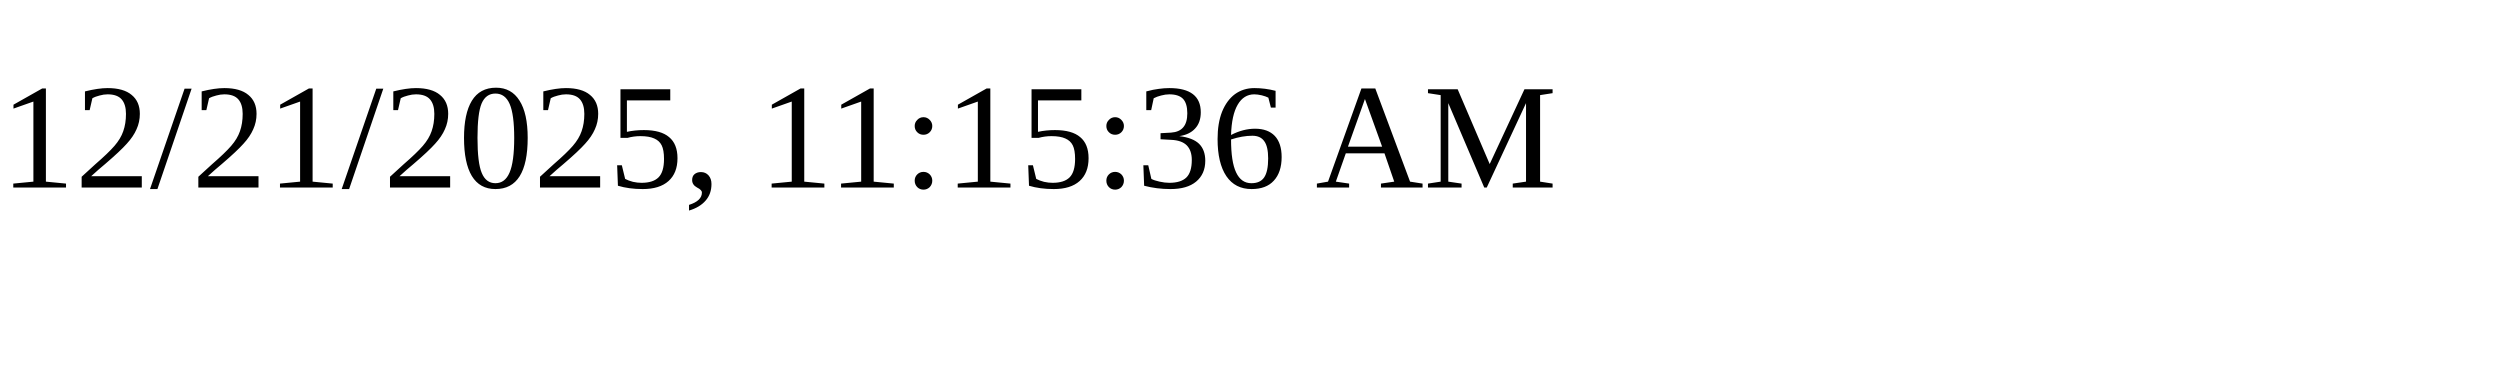
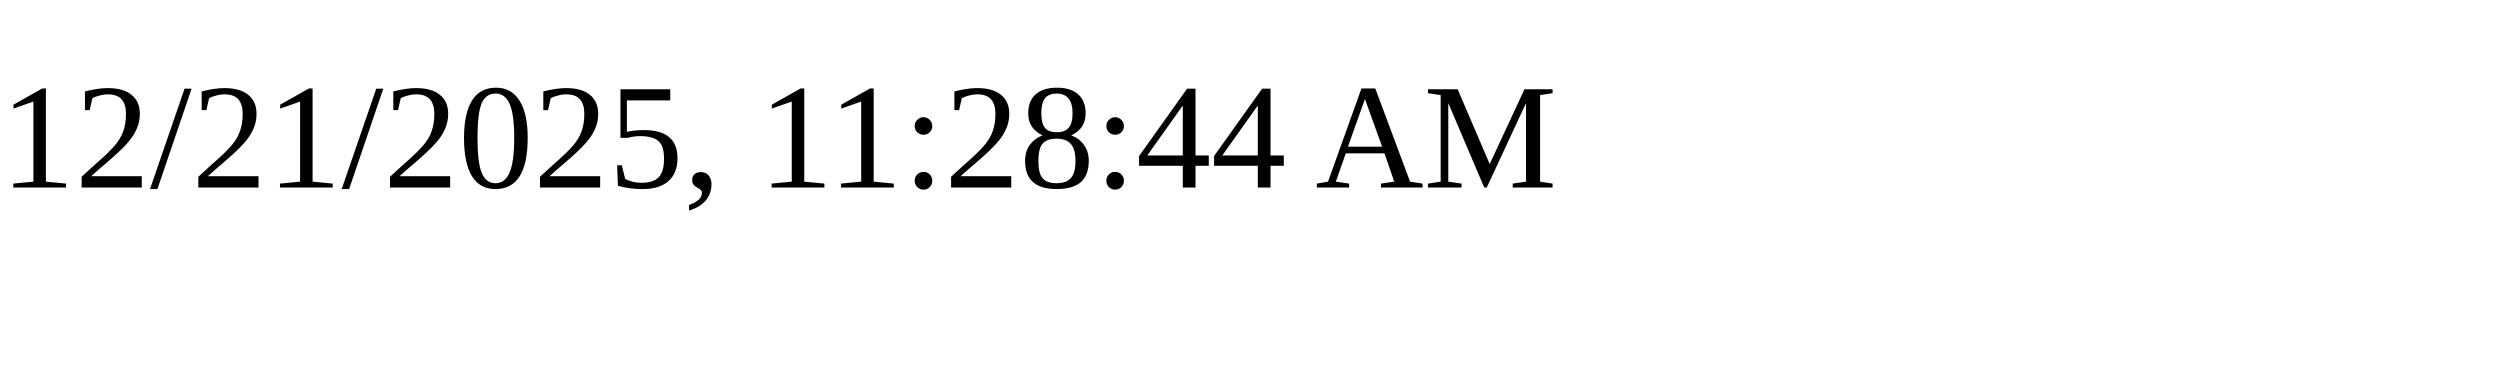
<svg xmlns="http://www.w3.org/2000/svg" height="30" width="200">
-   <text x="0" y="15">12/21/2025, 11:15:36 AM</text>
+   <text x="0" y="15">12/21/2025, 11:28:44 AM</text>
</svg>
